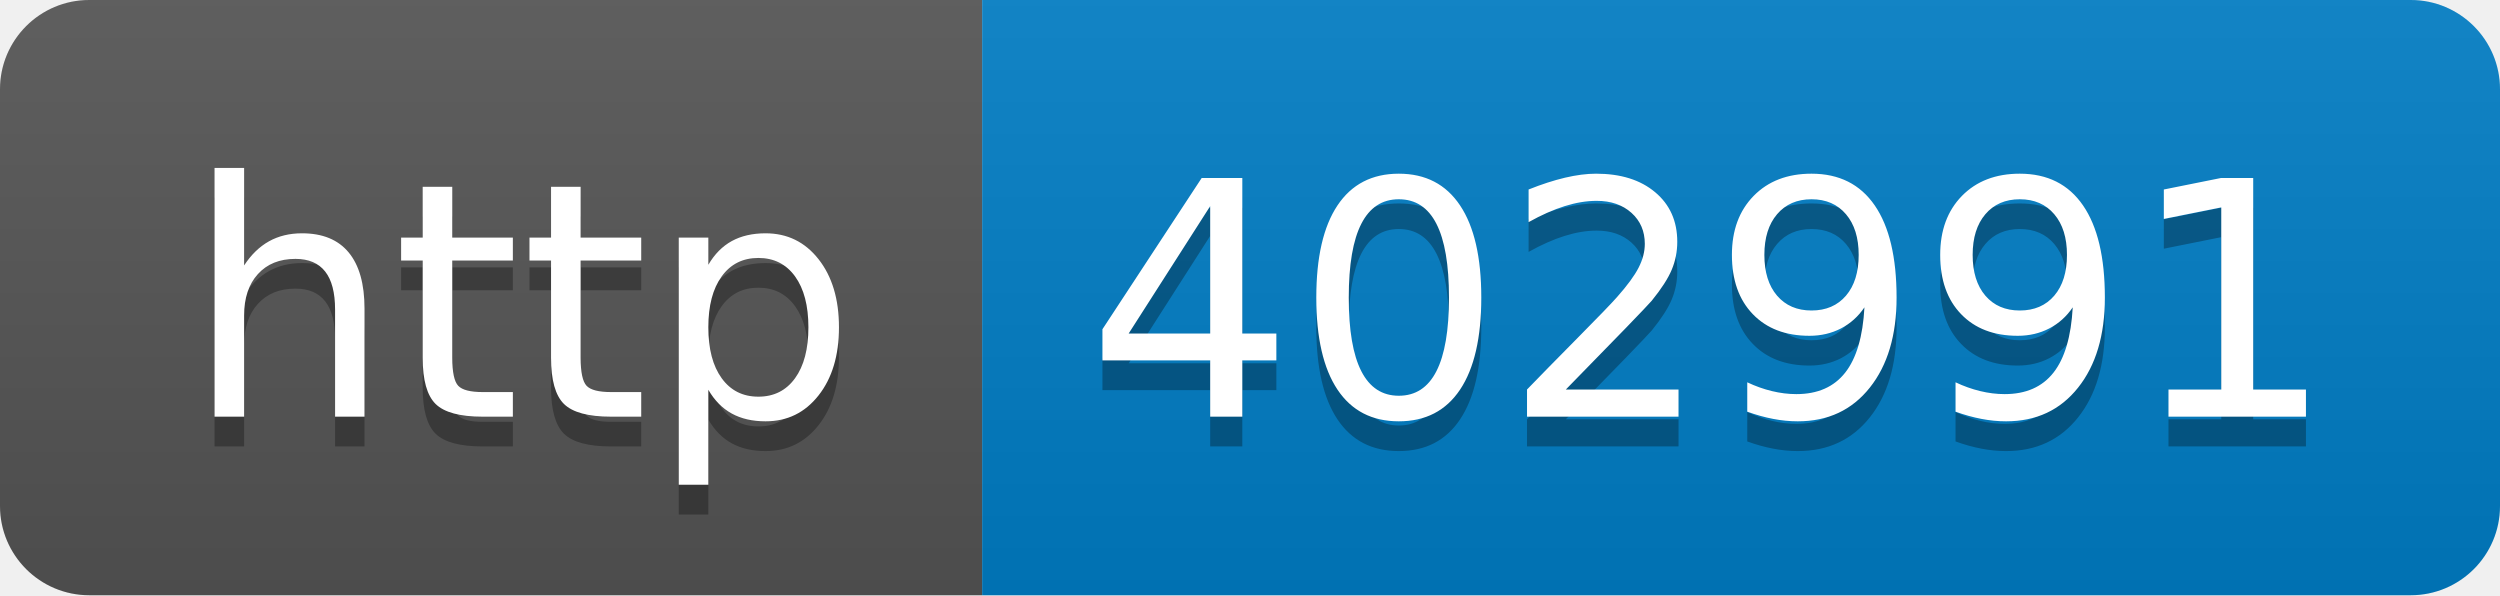
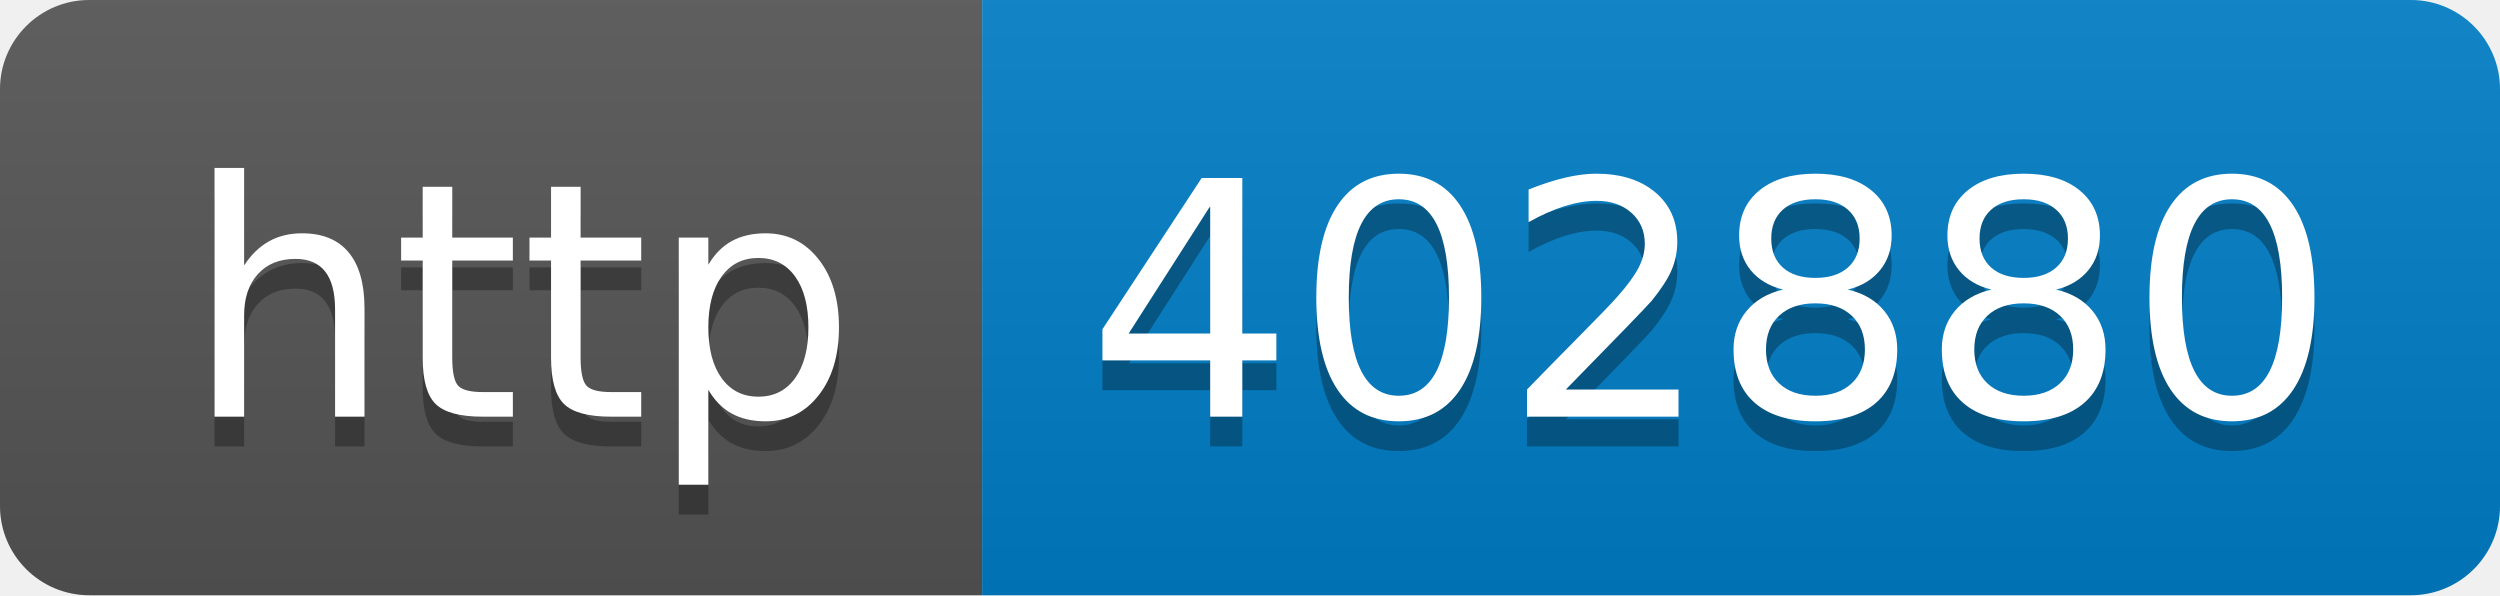
- <svg xmlns="http://www.w3.org/2000/svg" width="84" height="20" role="img" aria-label="http: 402991">
+ <svg xmlns="http://www.w3.org/2000/svg" width="84" height="20" role="img" aria-label="http: 402880">
  <linearGradient id="s" x2="0" y2="100%">
    <stop offset="0" stop-color="#bbb" stop-opacity=".1" />
    <stop offset="1" stop-opacity=".1" />
  </linearGradient>
  <clipPath id="r">
    <rect width="84" height="20" rx="3" fill="#fff" />
  </clipPath>
  <g clip-path="url(#r)">
    <rect width="33" height="20" fill="#555" />
    <rect x="33" width="51" height="20" fill="#007ec6" />
    <rect width="84" height="20" fill="url(#s)" />
  </g>
  <g fill="#fff" text-anchor="middle" font-family="Verdana,Geneva,DejaVu Sans,sans-serif" text-rendering="geometricPrecision" font-size="110">
    <text aria-hidden="true" x="175" y="150" fill="#010101" fill-opacity=".3" transform="scale(.1)" textLength="230">http</text>
    <text x="175" y="140" transform="scale(.1)" fill="#fff" textLength="230">http</text>
-     <text aria-hidden="true" x="575" y="150" fill="#010101" fill-opacity=".3" transform="scale(.1)" textLength="410">402991</text>
-     <text x="575" y="140" transform="scale(.1)" fill="#fff" textLength="410">402991</text>
+     <text aria-hidden="true" x="575" y="150" fill="#010101" fill-opacity=".3" transform="scale(.1)" textLength="410">402880</text>
+     <text x="575" y="140" transform="scale(.1)" fill="#fff" textLength="410">402880</text>
  </g>
</svg>
